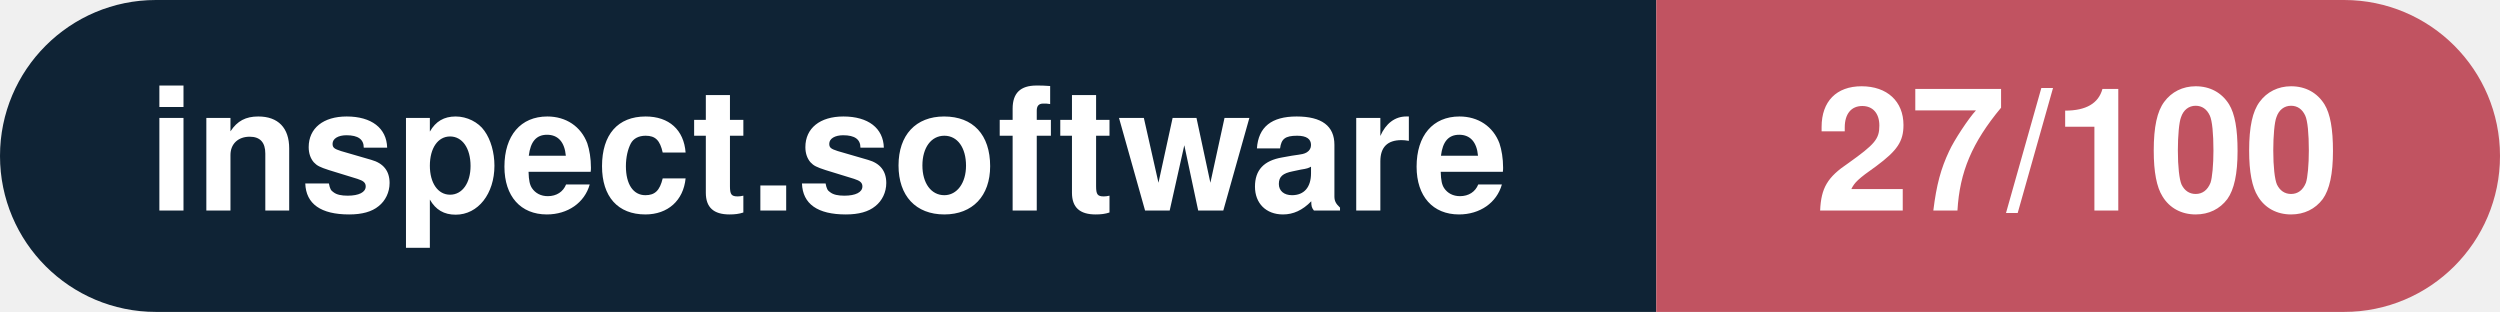
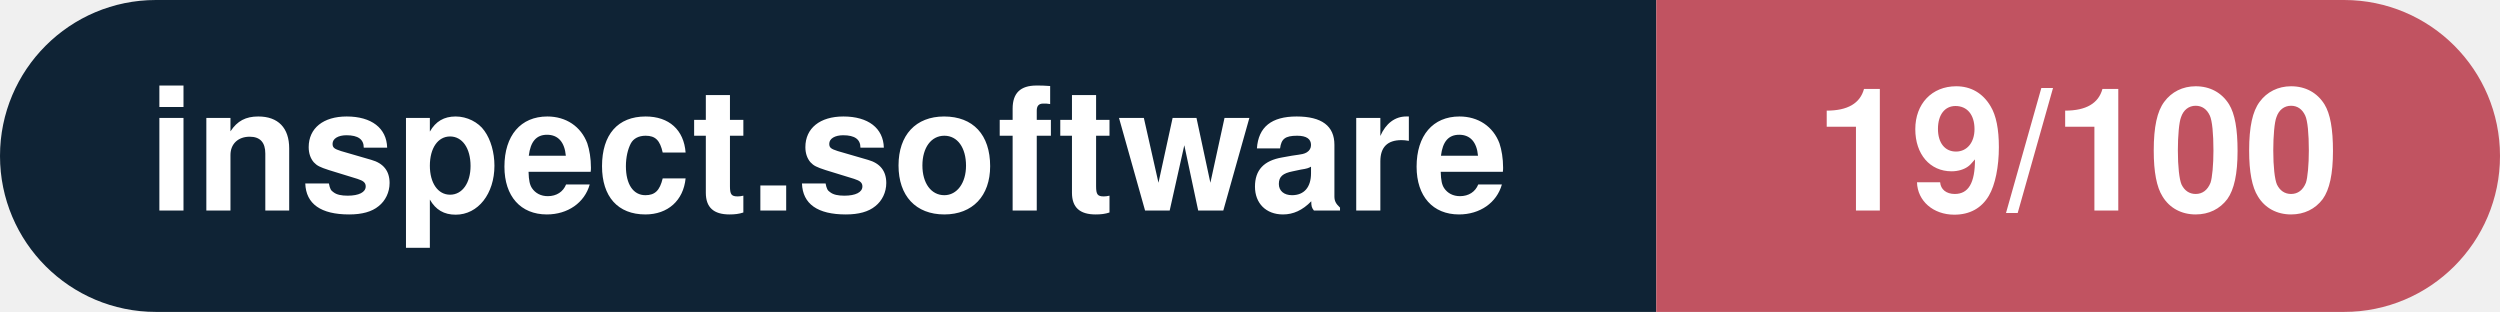
- <svg xmlns="http://www.w3.org/2000/svg" width="160.3" height="20" viewBox="0 0 160.3 20" role="img" aria-label="inspect.software: 27/100">
+ <svg xmlns="http://www.w3.org/2000/svg" width="160.3" height="20" viewBox="0 0 160.3 20" role="img" aria-label="inspect.software: 19/100">
  <clipPath id="rnd">
    <rect width="160.3" height="20" rx="10.0" fill="#fff" />
  </clipPath>
  <g clip-path="url(#rnd)">
    <rect width="106.2" height="20" fill="#0f2335" />
    <rect x="106.2" width="54.1" height="20" fill="#c15361" />
  </g>
  <g fill="#fff" text-anchor="middle" font-family="Helvetica Neue,Helvetica,Arial,sans-serif" font-size="11">
    <text x="53.1" y="13.5" font-weight="600">inspect.software</text>
-     <text x="133.2" y="13.5" font-weight="700">27/100</text>
+     <text x="133.2" y="13.5" font-weight="700">19/100</text>
  </g>
</svg>
